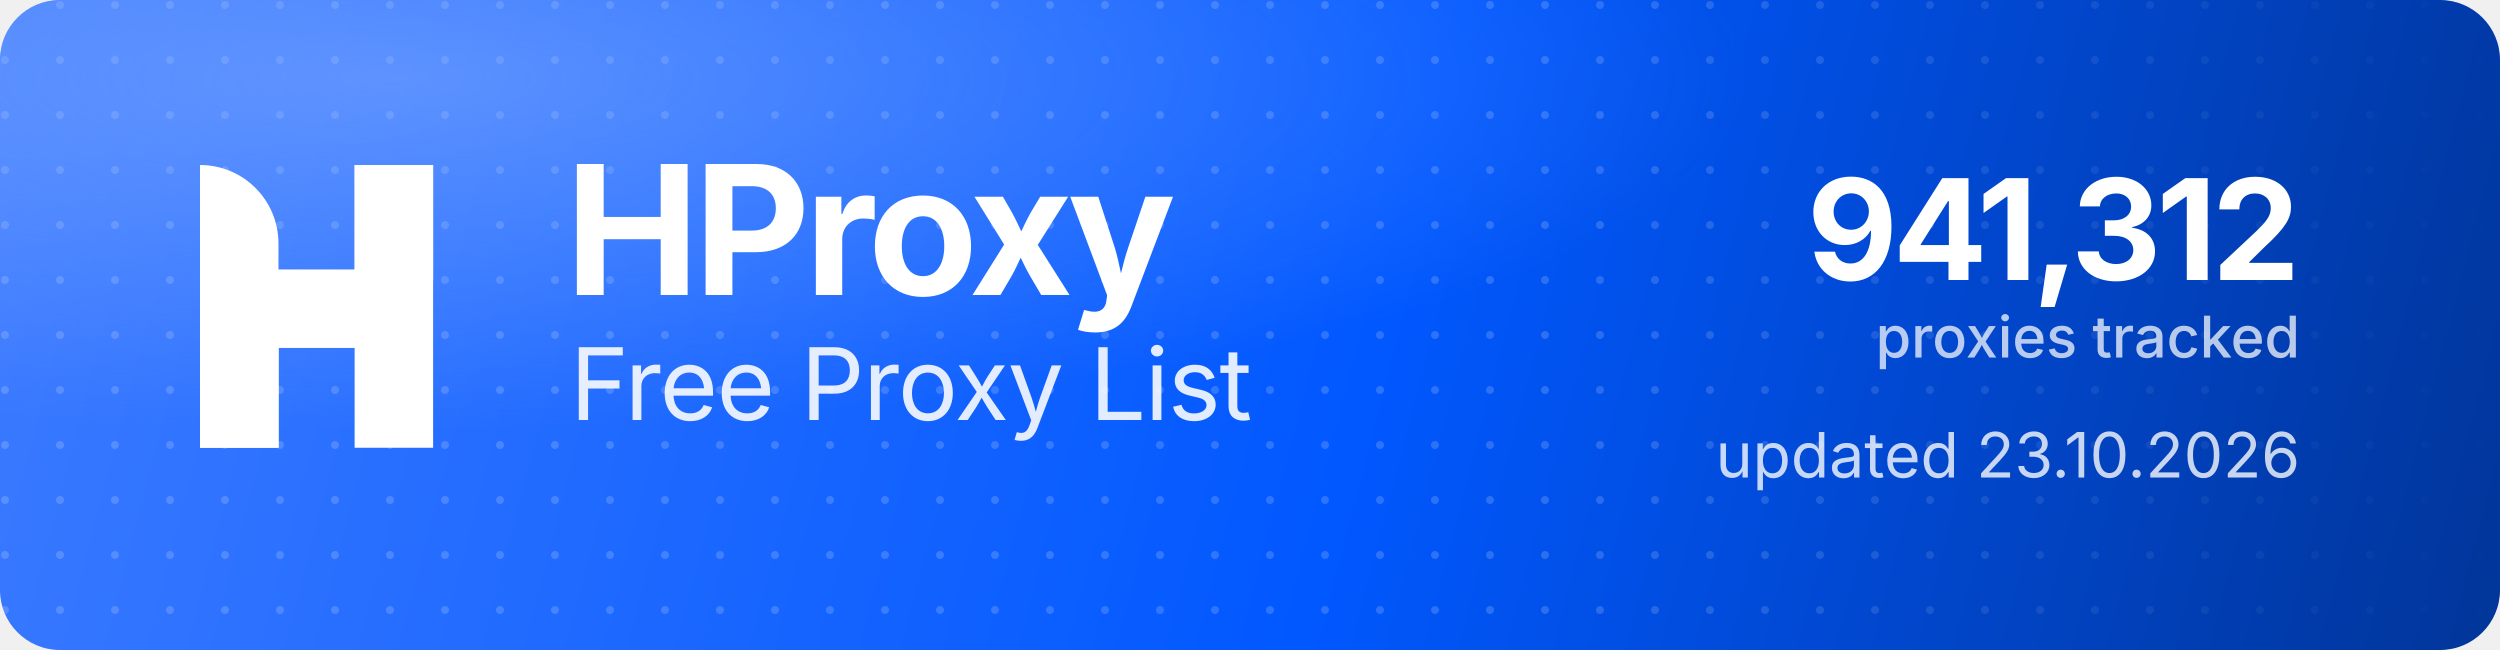
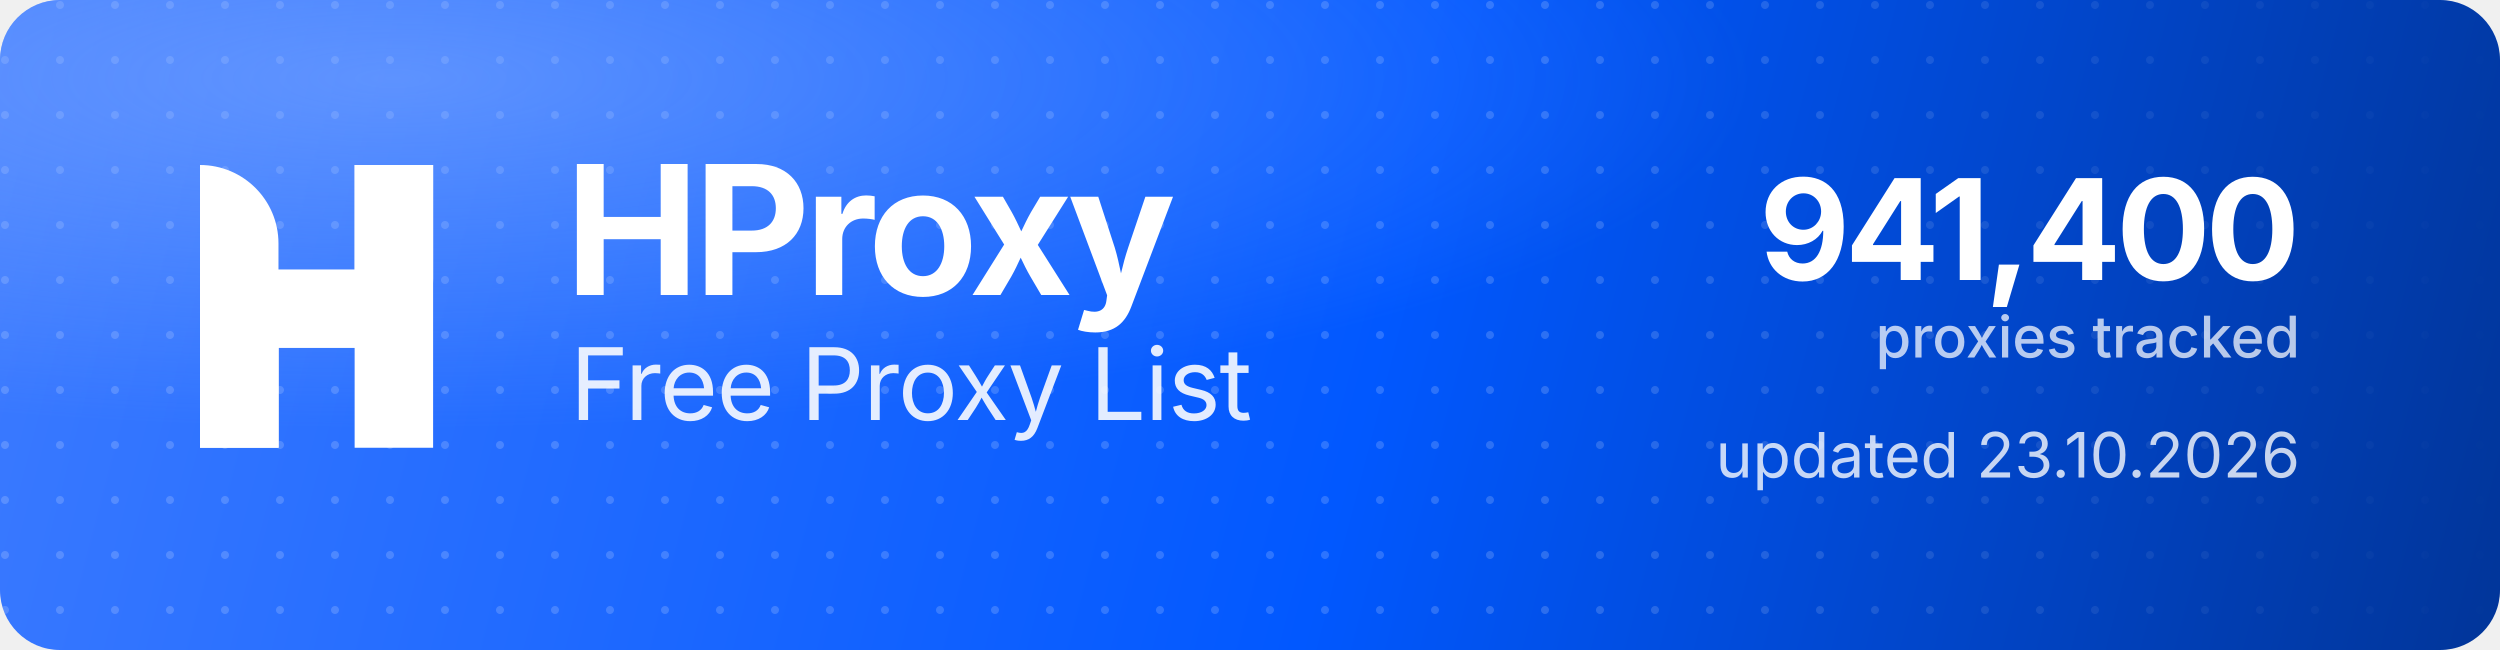
<svg xmlns="http://www.w3.org/2000/svg" width="1000" height="260" viewBox="0 0 1000 260" role="img" aria-label="HProxy Free Proxy List">
  <defs>
    <linearGradient id="hp-bg" x1="0" y1="0" x2="1000" y2="260" gradientUnits="userSpaceOnUse">
      <stop offset="0" stop-color="#3D7BFF" />
      <stop offset="0.55" stop-color="#0158FF" />
      <stop offset="1" stop-color="#013599" />
    </linearGradient>
    <radialGradient id="hp-glow" cx="0.16" cy="0.12" r="0.9">
      <stop offset="0" stop-color="#8FB4FF" stop-opacity="0.5" />
      <stop offset="0.6" stop-color="#8FB4FF" stop-opacity="0" />
    </radialGradient>
    <pattern id="hp-dots" width="22" height="22" patternUnits="userSpaceOnUse">
      <circle cx="2" cy="2" r="1.6" fill="#FFFFFF" fill-opacity="0.17" />
    </pattern>
    <linearGradient id="hp-dot-fade" x1="0" y1="0" x2="1000" y2="0" gradientUnits="userSpaceOnUse">
      <stop offset="0" stop-color="#FFFFFF" stop-opacity="1" />
      <stop offset="0.62" stop-color="#FFFFFF" stop-opacity="1" />
      <stop offset="1" stop-color="#FFFFFF" stop-opacity="0" />
    </linearGradient>
    <mask id="hp-dot-mask">
      <rect width="1000" height="260" fill="url(#hp-dot-fade)" />
    </mask>
  </defs>
  <rect width="1000" height="260" rx="24" fill="url(#hp-bg)" />
  <rect width="1000" height="260" rx="24" fill="url(#hp-dots)" mask="url(#hp-dot-mask)" />
  <rect width="1000" height="260" rx="24" fill="url(#hp-glow)" />
  <g transform="translate(80,66) scale(4.35)" fill="#FFFFFF">
    <path d="M0 0V0C3.985 0 7.216 3.231 7.216 7.216V26H0V0Z" />
    <rect x="14.219" width="7.216" height="26" />
    <path d="M7.235 26H0V15.971C0 12.455 2.851 9.604 6.367 9.604H14.22V0H21.437V10.453C21.437 13.97 18.586 16.82 15.069 16.82H7.235V26Z" />
  </g>
  <text x="226" y="118" font-family="'Geist','Inter','Segoe UI',system-ui,-apple-system,Helvetica,Arial,sans-serif" font-size="72" font-weight="700" letter-spacing="-2.3" fill="#FFFFFF">HProxy</text>
  <text x="228" y="168" font-family="'Geist','Inter','Segoe UI',system-ui,-apple-system,Helvetica,Arial,sans-serif" font-size="40" font-weight="400" letter-spacing="-0.5" fill="#FFFFFF" fill-opacity="0.88">Free Proxy List</text>
-   <text x="920" y="112" text-anchor="end" font-family="'Geist','Inter','Segoe UI',system-ui,-apple-system,Helvetica,Arial,sans-serif" font-size="56" font-weight="700" letter-spacing="-2" fill="#FFFFFF">941,312</text>
+   <text x="920" y="112" text-anchor="end" font-family="'Geist','Inter','Segoe UI',system-ui,-apple-system,Helvetica,Arial,sans-serif" font-size="56" font-weight="700" letter-spacing="-2" fill="#FFFFFF">941,400</text>
  <text x="920" y="143" text-anchor="end" font-family="'Geist','Inter','Segoe UI',system-ui,-apple-system,Helvetica,Arial,sans-serif" font-size="23" font-weight="500" fill="#FFFFFF" fill-opacity="0.72">proxies tracked</text>
  <text x="920" y="191" text-anchor="end" font-family="'Geist','Inter','Segoe UI',system-ui,-apple-system,Helvetica,Arial,sans-serif" font-size="25" font-weight="400" fill="#FFFFFF" fill-opacity="0.78">updated 23.10.2026</text>
</svg>
